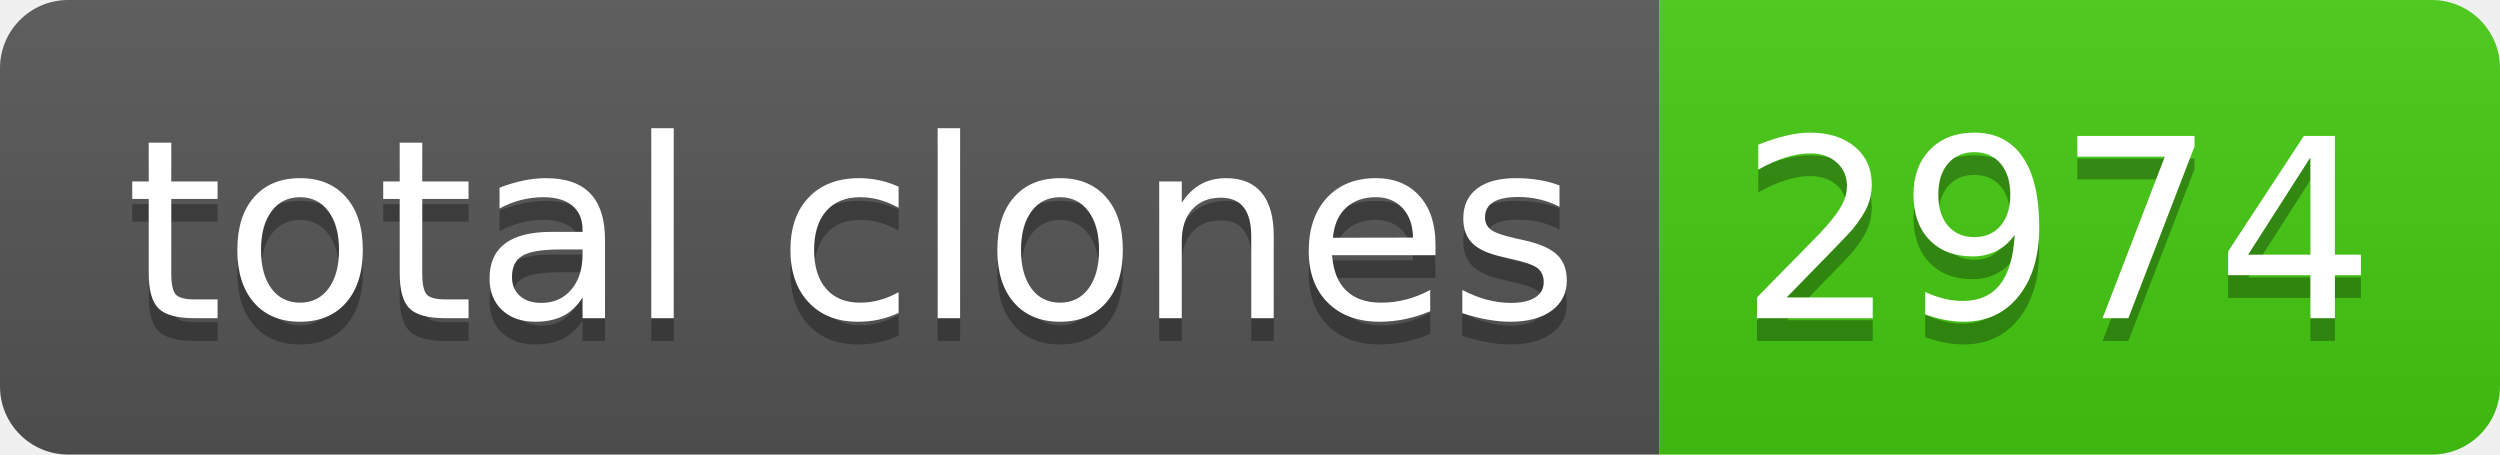
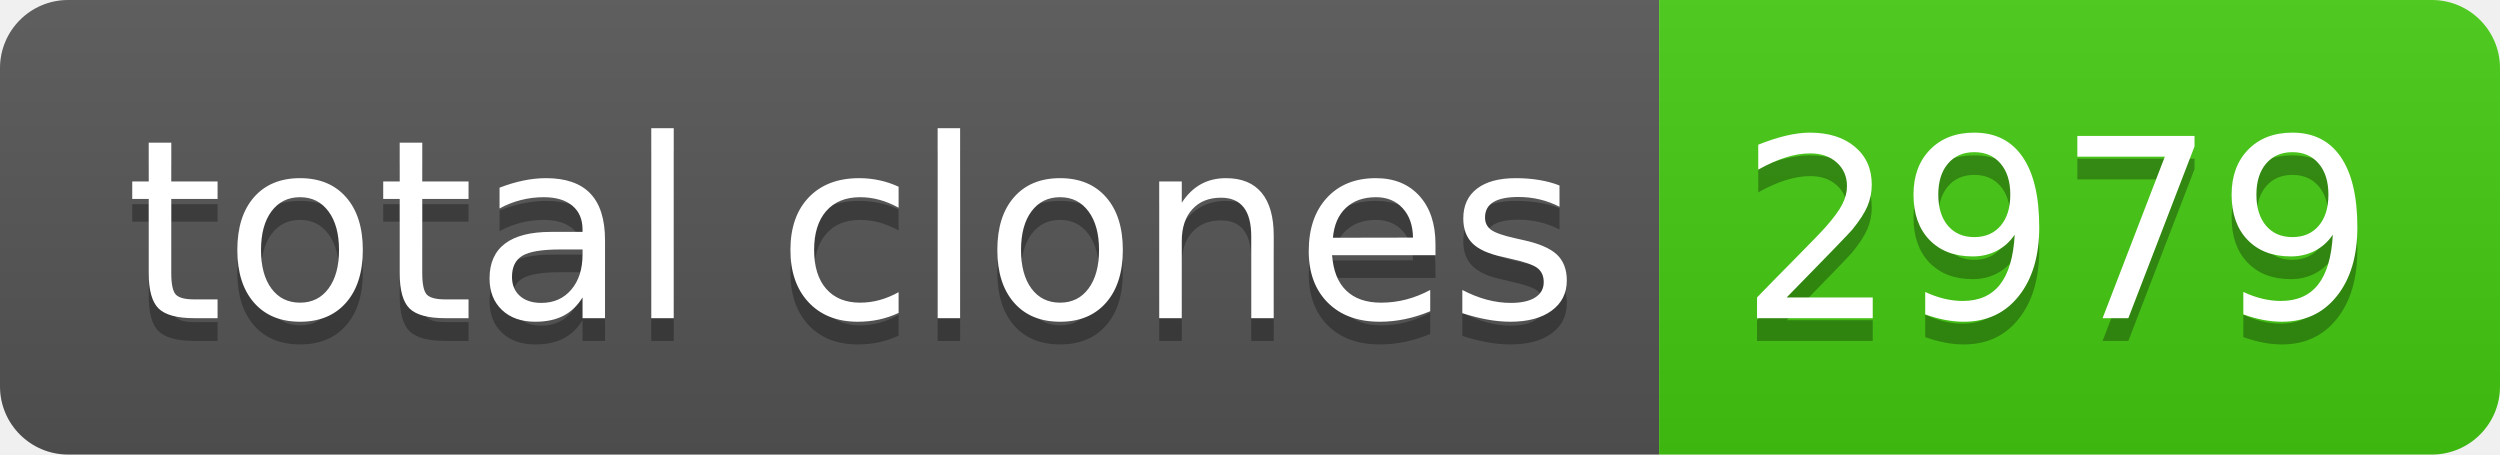
- <svg xmlns="http://www.w3.org/2000/svg" width="110" height="20" role="img" aria-label="total clones: 2974">
+ <svg xmlns="http://www.w3.org/2000/svg" width="110" height="20" role="img" aria-label="total clones: 2979">
  <linearGradient id="s" x2="0" y2="100%">
    <stop offset="0" stop-color="#bbb" stop-opacity=".1" />
    <stop offset="1" stop-opacity=".1" />
  </linearGradient>
  <clipPath id="r">
    <rect width="110" height="20" rx="3" fill="#fff" />
  </clipPath>
  <g clip-path="url(#r)">
    <rect width="73" height="20" fill="#555" />
    <rect x="73" width="37" height="20" fill="#4c1" />
    <rect width="110" height="20" fill="url(#s)" />
  </g>
  <g fill="#fff" text-anchor="middle" font-family="Verdana,Geneva,DejaVu Sans,sans-serif" text-rendering="geometricPrecision" font-size="110">
    <text aria-hidden="true" x="375" y="150" fill="#010101" fill-opacity=".3" transform="scale(.1)" textLength="630">total clones</text>
    <text x="375" y="140" transform="scale(.1)" fill="#fff" textLength="630">total clones</text>
-     <text aria-hidden="true" x="905" y="150" fill="#010101" fill-opacity=".3" transform="scale(.1)" textLength="270">2974</text>
-     <text x="905" y="140" transform="scale(.1)" fill="#fff" textLength="270">2974</text>
+     <text aria-hidden="true" x="905" y="150" fill="#010101" fill-opacity=".3" transform="scale(.1)" textLength="270">2979</text>
+     <text x="905" y="140" transform="scale(.1)" fill="#fff" textLength="270">2979</text>
  </g>
</svg>
